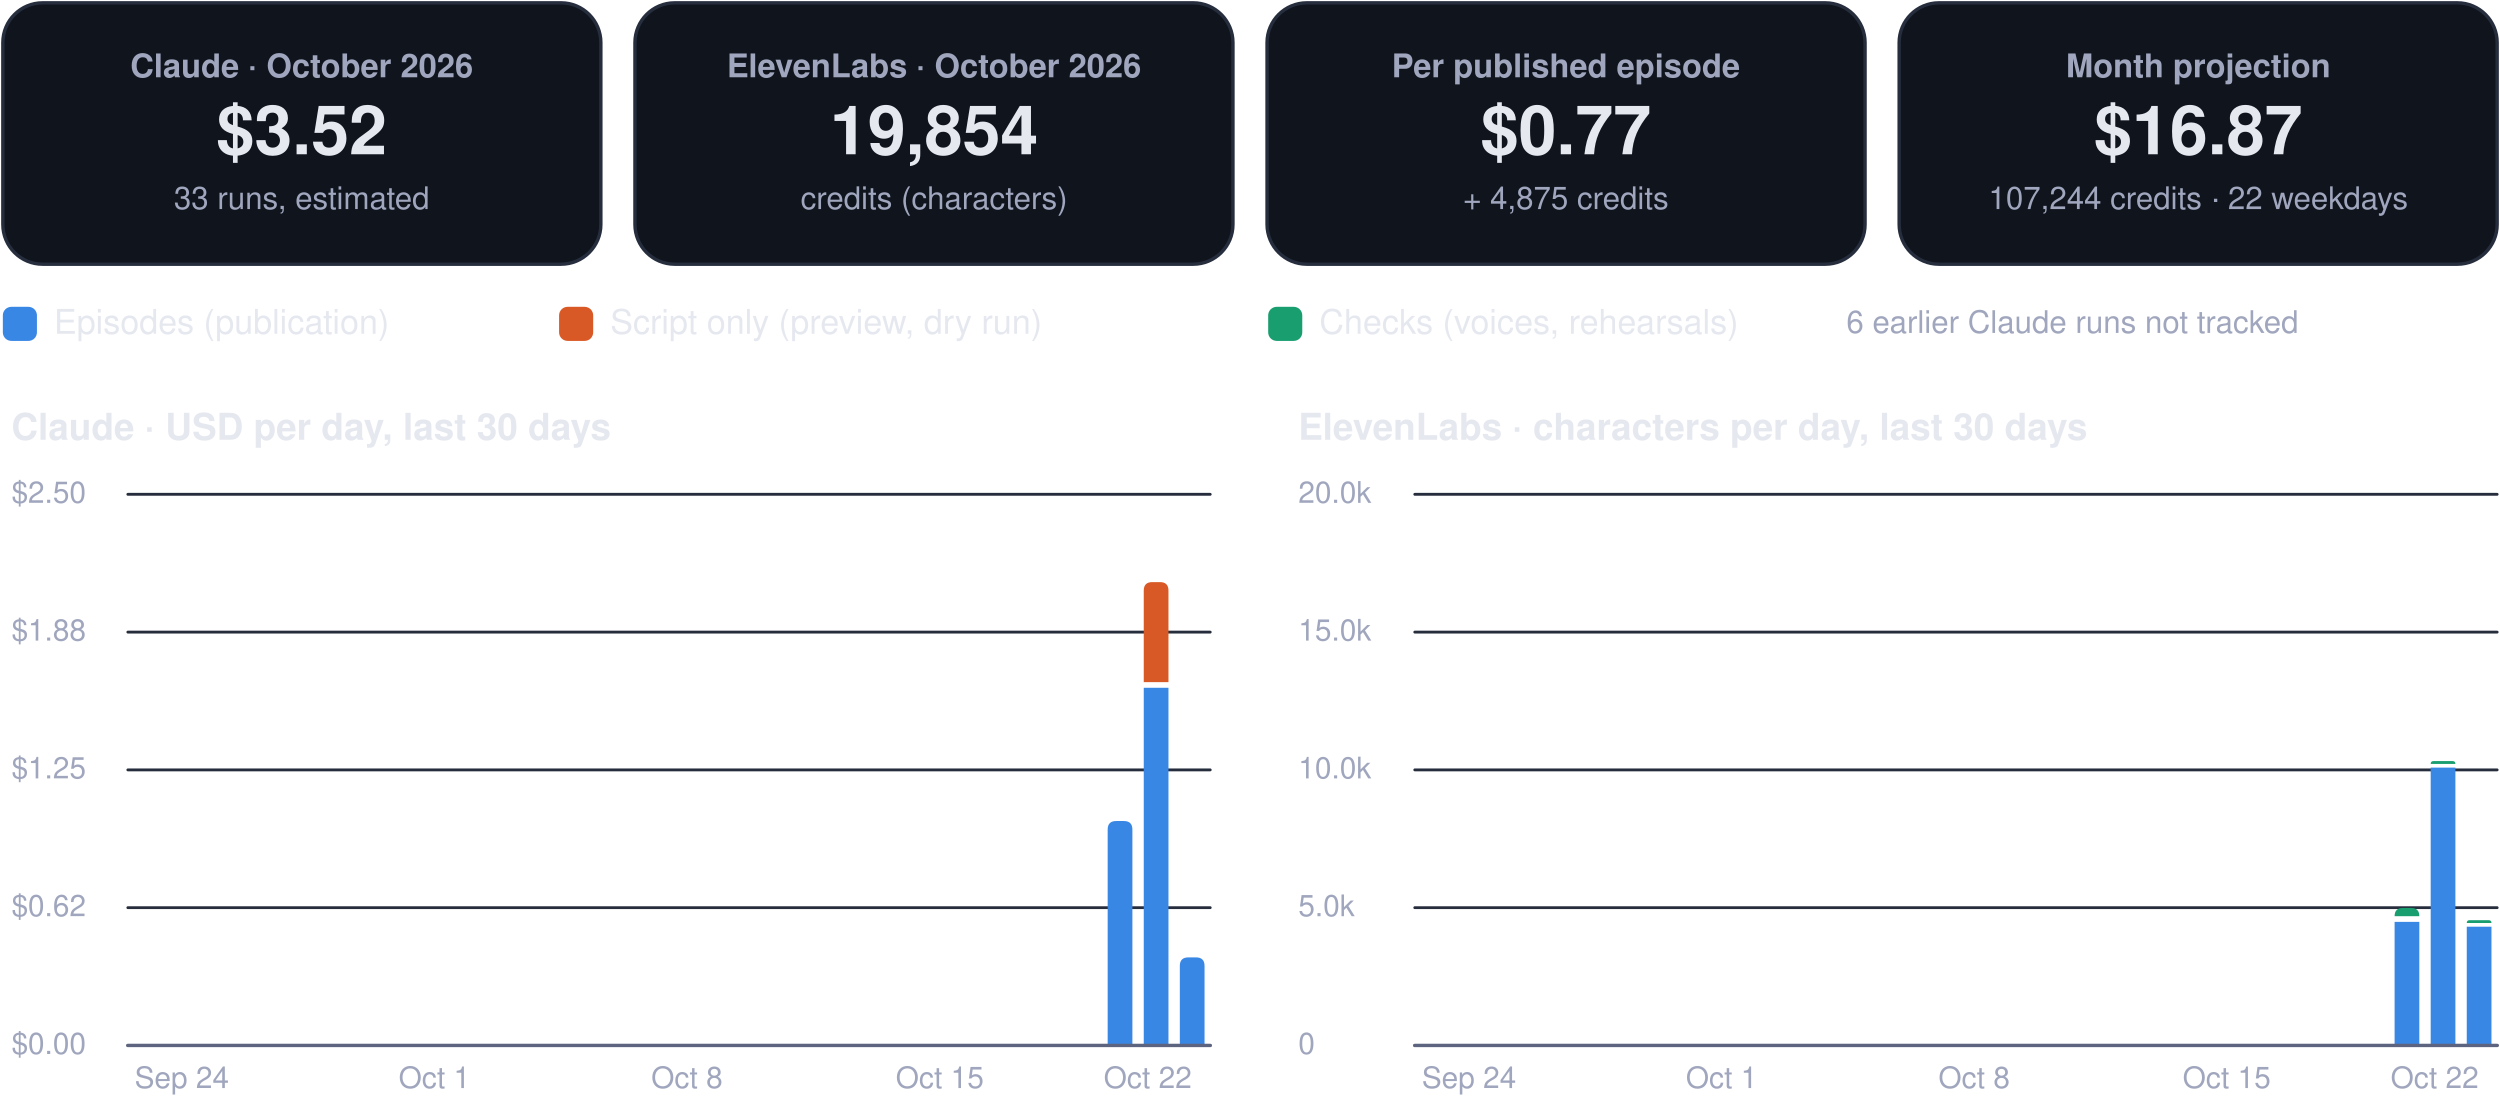
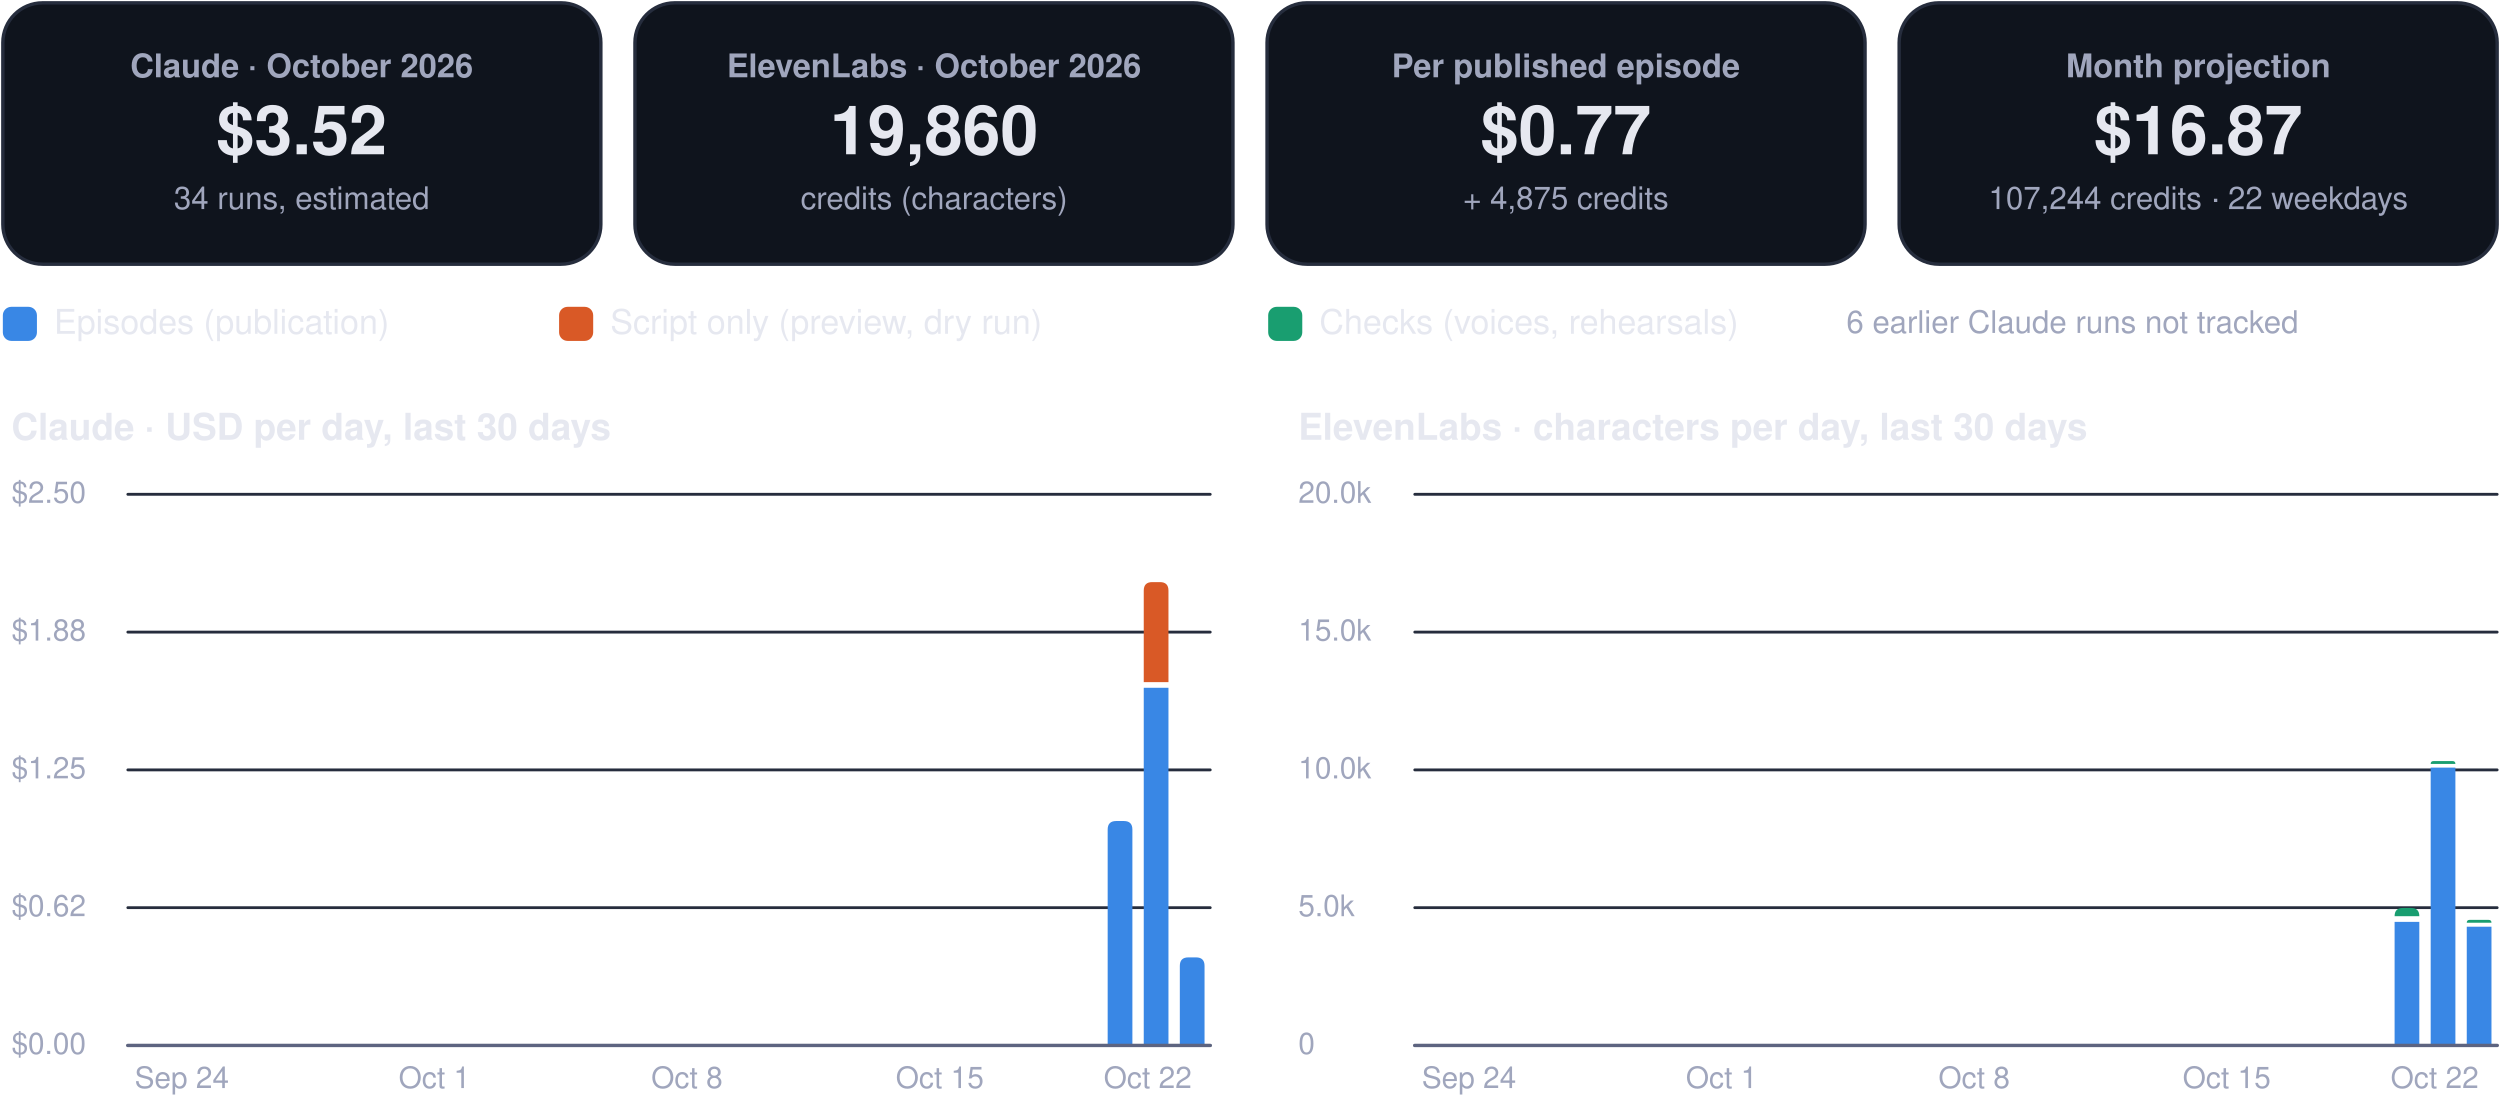
<svg xmlns="http://www.w3.org/2000/svg" viewBox="0 0 880 392" width="880" height="392" role="img" aria-label="FinOps dashboard, October 2026">
  <rect x="1.0" y="1.0" width="210.5" height="92.0" rx="14" fill="#0f141d" stroke="#262d3d" stroke-width="1.2" />
  <g class="box">
    <rect x="5.0" y="10.0" width="202.5" height="74.0" rx="12" fill="none" stroke="none" stroke-width="1.2" class="frame" />
    <text x="106.2" y="27.2" font-family="-apple-system, BlinkMacSystemFont, 'Segoe UI', Helvetica, Arial, sans-serif" font-size="11.5" font-weight="600" fill="#a0a6bd" text-anchor="middle">Claude · October 2026</text>
    <text x="106.2" y="54.3" font-family="-apple-system, BlinkMacSystemFont, 'Segoe UI', Helvetica, Arial, sans-serif" font-size="24" font-weight="750" fill="#e6e8f0" text-anchor="middle">$3.52</text>
-     <text x="106.2" y="73.6" font-family="-apple-system, BlinkMacSystemFont, 'Segoe UI', Helvetica, Arial, sans-serif" font-size="11" font-weight="400" fill="#a0a6bd" text-anchor="middle">33 runs, estimated</text>
+     <text x="106.2" y="73.6" font-family="-apple-system, BlinkMacSystemFont, 'Segoe UI', Helvetica, Arial, sans-serif" font-size="11" font-weight="400" fill="#a0a6bd" text-anchor="middle">34 runs, estimated</text>
  </g>
  <rect x="223.5" y="1.0" width="210.5" height="92.0" rx="14" fill="#0f141d" stroke="#262d3d" stroke-width="1.2" />
  <g class="box">
    <rect x="227.5" y="10.0" width="202.5" height="74.0" rx="12" fill="none" stroke="none" stroke-width="1.2" class="frame" />
    <text x="328.8" y="27.2" font-family="-apple-system, BlinkMacSystemFont, 'Segoe UI', Helvetica, Arial, sans-serif" font-size="11.5" font-weight="600" fill="#a0a6bd" text-anchor="middle">ElevenLabs · October 2026</text>
-     <text x="328.8" y="54.3" font-family="-apple-system, BlinkMacSystemFont, 'Segoe UI', Helvetica, Arial, sans-serif" font-size="24" font-weight="750" fill="#e6e8f0" text-anchor="middle">19,854</text>
+     <text x="328.8" y="54.3" font-family="-apple-system, BlinkMacSystemFont, 'Segoe UI', Helvetica, Arial, sans-serif" font-size="24" font-weight="750" fill="#e6e8f0" text-anchor="middle">19,860</text>
    <text x="328.8" y="73.6" font-family="-apple-system, BlinkMacSystemFont, 'Segoe UI', Helvetica, Arial, sans-serif" font-size="11" font-weight="400" fill="#a0a6bd" text-anchor="middle">credits (characters)</text>
  </g>
  <rect x="446.0" y="1.0" width="210.5" height="92.0" rx="14" fill="#0f141d" stroke="#262d3d" stroke-width="1.2" />
  <g class="box">
    <rect x="450.0" y="10.0" width="202.5" height="74.0" rx="12" fill="none" stroke="none" stroke-width="1.2" class="frame" />
    <text x="551.2" y="27.2" font-family="-apple-system, BlinkMacSystemFont, 'Segoe UI', Helvetica, Arial, sans-serif" font-size="11.5" font-weight="600" fill="#a0a6bd" text-anchor="middle">Per published episode</text>
    <text x="551.2" y="54.3" font-family="-apple-system, BlinkMacSystemFont, 'Segoe UI', Helvetica, Arial, sans-serif" font-size="24" font-weight="750" fill="#e6e8f0" text-anchor="middle">$0.77</text>
    <text x="551.2" y="73.6" font-family="-apple-system, BlinkMacSystemFont, 'Segoe UI', Helvetica, Arial, sans-serif" font-size="11" font-weight="400" fill="#a0a6bd" text-anchor="middle">+ 4,875 credits</text>
  </g>
  <rect x="668.5" y="1.0" width="210.5" height="92.0" rx="14" fill="#0f141d" stroke="#262d3d" stroke-width="1.2" />
  <g class="box">
    <rect x="672.5" y="10.0" width="202.5" height="74.0" rx="12" fill="none" stroke="none" stroke-width="1.2" class="frame" />
    <text x="773.8" y="27.2" font-family="-apple-system, BlinkMacSystemFont, 'Segoe UI', Helvetica, Arial, sans-serif" font-size="11.5" font-weight="600" fill="#a0a6bd" text-anchor="middle">Month projection</text>
    <text x="773.8" y="54.3" font-family="-apple-system, BlinkMacSystemFont, 'Segoe UI', Helvetica, Arial, sans-serif" font-size="24" font-weight="750" fill="#e6e8f0" text-anchor="middle">$16.87</text>
    <text x="773.8" y="73.6" font-family="-apple-system, BlinkMacSystemFont, 'Segoe UI', Helvetica, Arial, sans-serif" font-size="11" font-weight="400" fill="#a0a6bd" text-anchor="middle">107,244 credits · 22 weekdays</text>
  </g>
  <rect x="1.0" y="108.0" width="12.0" height="12.0" rx="3" fill="#3987e5" stroke="none" stroke-width="1.2" />
  <g class="box">
    <rect x="17.0" y="105.0" width="161.8" height="18.0" rx="12" fill="none" stroke="none" stroke-width="1.2" class="frame" />
    <text x="19.0" y="117.5" font-family="-apple-system, BlinkMacSystemFont, 'Segoe UI', Helvetica, Arial, sans-serif" font-size="12" font-weight="500" fill="#e6e8f0" text-anchor="start">Episodes (publication)</text>
  </g>
  <rect x="196.8" y="108.0" width="12.0" height="12.0" rx="3" fill="#d95926" stroke="none" stroke-width="1.2" />
  <g class="box">
    <rect x="212.8" y="105.0" width="215.6" height="18.0" rx="12" fill="none" stroke="none" stroke-width="1.2" class="frame" />
    <text x="214.8" y="117.5" font-family="-apple-system, BlinkMacSystemFont, 'Segoe UI', Helvetica, Arial, sans-serif" font-size="12" font-weight="500" fill="#e6e8f0" text-anchor="start">Script only (preview, dry run)</text>
  </g>
  <rect x="446.4" y="108.0" width="12.0" height="12.0" rx="3" fill="#199e70" stroke="none" stroke-width="1.2" />
  <g class="box">
    <rect x="462.4" y="105.0" width="195.4" height="18.0" rx="12" fill="none" stroke="none" stroke-width="1.2" class="frame" />
    <text x="464.4" y="117.5" font-family="-apple-system, BlinkMacSystemFont, 'Segoe UI', Helvetica, Arial, sans-serif" font-size="12" font-weight="500" fill="#e6e8f0" text-anchor="start">Checks (voices, rehearsals)</text>
  </g>
  <g class="box">
    <rect x="580.0" y="105.0" width="299.0" height="18.0" rx="12" fill="none" stroke="none" stroke-width="1.2" class="frame" />
    <text x="729.5" y="117.2" font-family="-apple-system, BlinkMacSystemFont, 'Segoe UI', Helvetica, Arial, sans-serif" font-size="11" font-weight="500" fill="#a0a6bd" text-anchor="middle">6 earlier Claude runs not tracked</text>
  </g>
  <g class="box">
    <rect x="1.0" y="140.0" width="425.0" height="22.0" rx="12" fill="none" stroke="none" stroke-width="1.2" class="frame" />
    <text x="4.0" y="154.8" font-family="-apple-system, BlinkMacSystemFont, 'Segoe UI', Helvetica, Arial, sans-serif" font-size="13" font-weight="700" fill="#e6e8f0" text-anchor="start">Claude · USD per day, last 30 days</text>
  </g>
  <path d="M45,368.0 L426.0,368.0" fill="none" stroke="#262d3d" stroke-width="1" stroke-linecap="round" stroke-linejoin="round" />
  <g class="box">
    <rect x="1.0" y="360.0" width="42.0" height="16.0" rx="12" fill="none" stroke="none" stroke-width="1.2" class="frame" />
    <text x="4.0" y="371.0" font-family="-apple-system, BlinkMacSystemFont, 'Segoe UI', Helvetica, Arial, sans-serif" font-size="10.5" font-weight="500" fill="#a0a6bd" text-anchor="start">$0.00</text>
  </g>
  <path d="M45,319.5 L426.0,319.5" fill="none" stroke="#262d3d" stroke-width="1" stroke-linecap="round" stroke-linejoin="round" />
  <g class="box">
    <rect x="1.0" y="311.5" width="42.0" height="16.0" rx="12" fill="none" stroke="none" stroke-width="1.2" class="frame" />
    <text x="4.0" y="322.5" font-family="-apple-system, BlinkMacSystemFont, 'Segoe UI', Helvetica, Arial, sans-serif" font-size="10.5" font-weight="500" fill="#a0a6bd" text-anchor="start">$0.62</text>
  </g>
  <path d="M45,271.0 L426.0,271.0" fill="none" stroke="#262d3d" stroke-width="1" stroke-linecap="round" stroke-linejoin="round" />
  <g class="box">
    <rect x="1.0" y="263.0" width="42.0" height="16.0" rx="12" fill="none" stroke="none" stroke-width="1.2" class="frame" />
    <text x="4.0" y="274.0" font-family="-apple-system, BlinkMacSystemFont, 'Segoe UI', Helvetica, Arial, sans-serif" font-size="10.5" font-weight="500" fill="#a0a6bd" text-anchor="start">$1.25</text>
  </g>
  <path d="M45,222.5 L426.0,222.5" fill="none" stroke="#262d3d" stroke-width="1" stroke-linecap="round" stroke-linejoin="round" />
  <g class="box">
    <rect x="1.0" y="214.5" width="42.0" height="16.0" rx="12" fill="none" stroke="none" stroke-width="1.2" class="frame" />
    <text x="4.0" y="225.5" font-family="-apple-system, BlinkMacSystemFont, 'Segoe UI', Helvetica, Arial, sans-serif" font-size="10.5" font-weight="500" fill="#a0a6bd" text-anchor="start">$1.88</text>
  </g>
  <path d="M45,174.0 L426.0,174.0" fill="none" stroke="#262d3d" stroke-width="1" stroke-linecap="round" stroke-linejoin="round" />
  <g class="box">
    <rect x="1.0" y="166.0" width="42.0" height="16.0" rx="12" fill="none" stroke="none" stroke-width="1.2" class="frame" />
    <text x="4.0" y="177.0" font-family="-apple-system, BlinkMacSystemFont, 'Segoe UI', Helvetica, Arial, sans-serif" font-size="10.5" font-weight="500" fill="#a0a6bd" text-anchor="start">$2.50</text>
  </g>
  <g class="box">
    <rect x="42.0" y="372.0" width="44.0" height="16.0" rx="12" fill="none" stroke="none" stroke-width="1.2" class="frame" />
    <text x="64.0" y="383.0" font-family="-apple-system, BlinkMacSystemFont, 'Segoe UI', Helvetica, Arial, sans-serif" font-size="10.5" font-weight="500" fill="#a0a6bd" text-anchor="middle">Sep 24</text>
  </g>
  <g class="box">
    <rect x="130.9" y="372.0" width="44.0" height="16.0" rx="12" fill="none" stroke="none" stroke-width="1.2" class="frame" />
    <text x="152.9" y="383.0" font-family="-apple-system, BlinkMacSystemFont, 'Segoe UI', Helvetica, Arial, sans-serif" font-size="10.5" font-weight="500" fill="#a0a6bd" text-anchor="middle">Oct 1</text>
  </g>
  <g class="box">
    <rect x="219.8" y="372.0" width="44.0" height="16.0" rx="12" fill="none" stroke="none" stroke-width="1.2" class="frame" />
    <text x="241.8" y="383.0" font-family="-apple-system, BlinkMacSystemFont, 'Segoe UI', Helvetica, Arial, sans-serif" font-size="10.5" font-weight="500" fill="#a0a6bd" text-anchor="middle">Oct 8</text>
  </g>
  <g class="box">
    <rect x="308.8" y="372.0" width="44.0" height="16.0" rx="12" fill="none" stroke="none" stroke-width="1.2" class="frame" />
    <text x="330.8" y="383.0" font-family="-apple-system, BlinkMacSystemFont, 'Segoe UI', Helvetica, Arial, sans-serif" font-size="10.5" font-weight="500" fill="#a0a6bd" text-anchor="middle">Oct 15</text>
  </g>
  <path d="M389.9,368.0 L389.9,292.0 Q389.9,289.0 392.9,289.0 L395.6,289.0 Q398.6,289.0 398.6,292.0 L398.6,368.0 Z" fill="#3987e5" />
  <path d="M402.6,242.1 h8.7 v125.9 h-8.7 Z" fill="#3987e5" />
  <path d="M402.6,240.1 L402.6,207.9 Q402.6,204.9 405.6,204.9 L408.3,204.9 Q411.3,204.9 411.3,207.9 L411.3,240.1 Z" fill="#d95926" />
  <path d="M415.3,368.0 L415.3,340.0 Q415.3,337.0 418.3,337.0 L421.0,337.0 Q424.0,337.0 424.0,340.0 L424.0,368.0 Z" fill="#3987e5" />
  <g class="box">
    <rect x="382.0" y="372.0" width="44.0" height="16.0" rx="12" fill="none" stroke="none" stroke-width="1.2" class="frame" />
    <text x="404.0" y="383.0" font-family="-apple-system, BlinkMacSystemFont, 'Segoe UI', Helvetica, Arial, sans-serif" font-size="10.5" font-weight="500" fill="#a0a6bd" text-anchor="middle">Oct 22</text>
  </g>
  <path d="M45,368 L426.0,368" fill="none" stroke="#5d6480" stroke-width="1.2" stroke-linecap="round" stroke-linejoin="round" />
  <g class="box">
    <rect x="454.0" y="140.0" width="425.0" height="22.0" rx="12" fill="none" stroke="none" stroke-width="1.2" class="frame" />
    <text x="457.0" y="154.8" font-family="-apple-system, BlinkMacSystemFont, 'Segoe UI', Helvetica, Arial, sans-serif" font-size="13" font-weight="700" fill="#e6e8f0" text-anchor="start">ElevenLabs · characters per day, last 30 days</text>
  </g>
  <path d="M498.0,368.0 L879.0,368.0" fill="none" stroke="#262d3d" stroke-width="1" stroke-linecap="round" stroke-linejoin="round" />
  <g class="box">
    <rect x="454.0" y="360.0" width="42.0" height="16.0" rx="12" fill="none" stroke="none" stroke-width="1.2" class="frame" />
    <text x="457.0" y="371.0" font-family="-apple-system, BlinkMacSystemFont, 'Segoe UI', Helvetica, Arial, sans-serif" font-size="10.5" font-weight="500" fill="#a0a6bd" text-anchor="start">0</text>
  </g>
  <path d="M498.0,319.5 L879.0,319.5" fill="none" stroke="#262d3d" stroke-width="1" stroke-linecap="round" stroke-linejoin="round" />
  <g class="box">
    <rect x="454.0" y="311.5" width="42.0" height="16.0" rx="12" fill="none" stroke="none" stroke-width="1.2" class="frame" />
    <text x="457.0" y="322.5" font-family="-apple-system, BlinkMacSystemFont, 'Segoe UI', Helvetica, Arial, sans-serif" font-size="10.5" font-weight="500" fill="#a0a6bd" text-anchor="start">5.0k</text>
  </g>
  <path d="M498.0,271.0 L879.0,271.0" fill="none" stroke="#262d3d" stroke-width="1" stroke-linecap="round" stroke-linejoin="round" />
  <g class="box">
    <rect x="454.0" y="263.0" width="42.0" height="16.0" rx="12" fill="none" stroke="none" stroke-width="1.2" class="frame" />
    <text x="457.0" y="274.0" font-family="-apple-system, BlinkMacSystemFont, 'Segoe UI', Helvetica, Arial, sans-serif" font-size="10.5" font-weight="500" fill="#a0a6bd" text-anchor="start">10.0k</text>
  </g>
  <path d="M498.0,222.5 L879.0,222.5" fill="none" stroke="#262d3d" stroke-width="1" stroke-linecap="round" stroke-linejoin="round" />
  <g class="box">
    <rect x="454.0" y="214.5" width="42.0" height="16.0" rx="12" fill="none" stroke="none" stroke-width="1.2" class="frame" />
    <text x="457.0" y="225.5" font-family="-apple-system, BlinkMacSystemFont, 'Segoe UI', Helvetica, Arial, sans-serif" font-size="10.5" font-weight="500" fill="#a0a6bd" text-anchor="start">15.0k</text>
  </g>
  <path d="M498.0,174.0 L879.0,174.0" fill="none" stroke="#262d3d" stroke-width="1" stroke-linecap="round" stroke-linejoin="round" />
  <g class="box">
    <rect x="454.0" y="166.0" width="42.0" height="16.0" rx="12" fill="none" stroke="none" stroke-width="1.2" class="frame" />
    <text x="457.0" y="177.0" font-family="-apple-system, BlinkMacSystemFont, 'Segoe UI', Helvetica, Arial, sans-serif" font-size="10.5" font-weight="500" fill="#a0a6bd" text-anchor="start">20.0k</text>
  </g>
  <g class="box">
    <rect x="495.1" y="372.0" width="44.0" height="16.0" rx="12" fill="none" stroke="none" stroke-width="1.2" class="frame" />
    <text x="517.1" y="383.0" font-family="-apple-system, BlinkMacSystemFont, 'Segoe UI', Helvetica, Arial, sans-serif" font-size="10.5" font-weight="500" fill="#a0a6bd" text-anchor="middle">Sep 24</text>
  </g>
  <g class="box">
    <rect x="584.0" y="372.0" width="44.0" height="16.0" rx="12" fill="none" stroke="none" stroke-width="1.2" class="frame" />
    <text x="606.0" y="383.0" font-family="-apple-system, BlinkMacSystemFont, 'Segoe UI', Helvetica, Arial, sans-serif" font-size="10.5" font-weight="500" fill="#a0a6bd" text-anchor="middle">Oct 1</text>
  </g>
  <g class="box">
    <rect x="672.9" y="372.0" width="44.0" height="16.0" rx="12" fill="none" stroke="none" stroke-width="1.2" class="frame" />
    <text x="694.9" y="383.0" font-family="-apple-system, BlinkMacSystemFont, 'Segoe UI', Helvetica, Arial, sans-serif" font-size="10.5" font-weight="500" fill="#a0a6bd" text-anchor="middle">Oct 8</text>
  </g>
  <g class="box">
    <rect x="761.8" y="372.0" width="44.0" height="16.0" rx="12" fill="none" stroke="none" stroke-width="1.2" class="frame" />
    <text x="783.8" y="383.0" font-family="-apple-system, BlinkMacSystemFont, 'Segoe UI', Helvetica, Arial, sans-serif" font-size="10.5" font-weight="500" fill="#a0a6bd" text-anchor="middle">Oct 15</text>
  </g>
  <path d="M842.9,324.5 h8.7 v43.5 h-8.7 Z" fill="#3987e5" />
  <path d="M842.9,322.5 L842.9,322.5 Q842.9,319.6 845.8,319.6 L848.7,319.6 Q851.6,319.6 851.6,322.5 L851.6,322.5 Z" fill="#199e70" />
  <path d="M855.6,270.2 h8.7 v97.8 h-8.7 Z" fill="#3987e5" />
  <path d="M855.6,268.9 L855.6,268.9 Q855.6,267.9 856.6,267.9 L863.3,267.9 Q864.3,267.9 864.3,268.9 L864.3,268.9 Z" fill="#199e70" />
  <path d="M868.3,326.2 h8.7 v41.8 h-8.7 Z" fill="#3987e5" />
-   <path d="M868.3,324.9 L868.3,324.9 Q868.3,323.9 869.3,323.9 L876.0,323.9 Q877.0,323.9 877.0,324.9 L877.0,324.9 Z" fill="#199e70" />
+   <path d="M868.3,324.8 L868.3,324.8 Q868.3,323.8 869.3,323.8 L876.0,323.8 Q877.0,323.8 877.0,324.8 L877.0,324.8 Z" fill="#199e70" />
  <g class="box">
    <rect x="835.0" y="372.0" width="44.0" height="16.0" rx="12" fill="none" stroke="none" stroke-width="1.2" class="frame" />
    <text x="857.0" y="383.0" font-family="-apple-system, BlinkMacSystemFont, 'Segoe UI', Helvetica, Arial, sans-serif" font-size="10.5" font-weight="500" fill="#a0a6bd" text-anchor="middle">Oct 22</text>
  </g>
  <path d="M498.0,368 L879.0,368" fill="none" stroke="#5d6480" stroke-width="1.2" stroke-linecap="round" stroke-linejoin="round" />
</svg>
